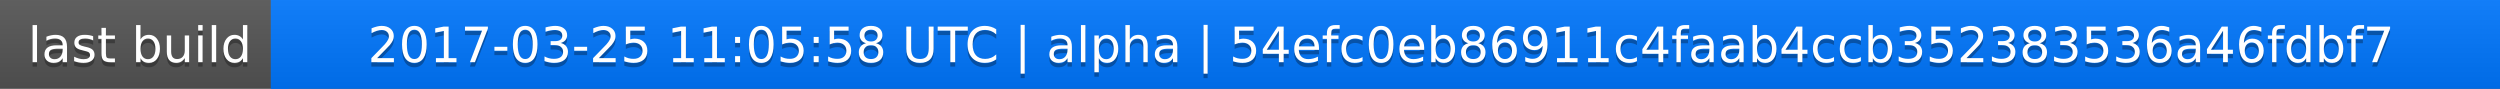
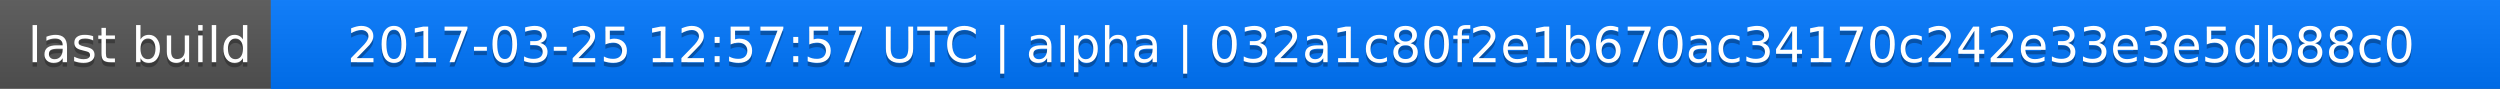
<svg xmlns="http://www.w3.org/2000/svg" width="563" height="20">
  <linearGradient id="a" x2="0" y2="100%">
    <stop offset="0" stop-color="#bbb" stop-opacity=".1" />
    <stop offset="1" stop-opacity=".1" />
  </linearGradient>
  <rect rx="0" width="563" height="20" fill="#555" />
  <rect rx="0" x="61" width="502" height="20" fill="#07f" />
  <path fill="#07f" d="M61 0h4v20h-4z" />
  <rect rx="0" width="563" height="20" fill="url(#a)" />
  <g fill="#fff" text-anchor="middle" font-family="DejaVu Sans,Verdana,Geneva,sans-serif" font-size="11">
    <text x="31.5" y="15" fill="#010101" fill-opacity=".3">last build</text>
    <text x="31.5" y="14">last build</text>
-     <text x="311" y="15" fill="#010101" fill-opacity=".3">2017-03-25 11:05:58 UTC | alpha | 54efc0eb86911c4faab4ccb352383536a46fdbf7</text>
-     <text x="311" y="14">2017-03-25 11:05:58 UTC | alpha | 54efc0eb86911c4faab4ccb352383536a46fdbf7</text>
+     <text x="311" y="15" fill="#010101" fill-opacity=".3">2017-03-25 12:57:57 UTC | alpha | 032a1c80f2e1b670ac34170c242e33e3e5db88c0</text>
+     <text x="311" y="14">2017-03-25 12:57:57 UTC | alpha | 032a1c80f2e1b670ac34170c242e33e3e5db88c0</text>
  </g>
</svg>
